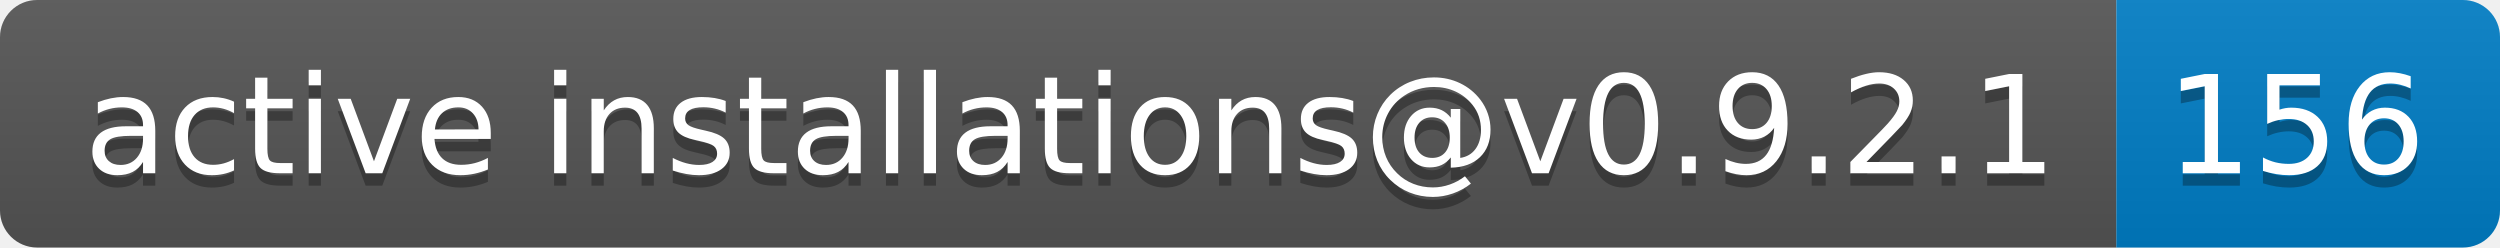
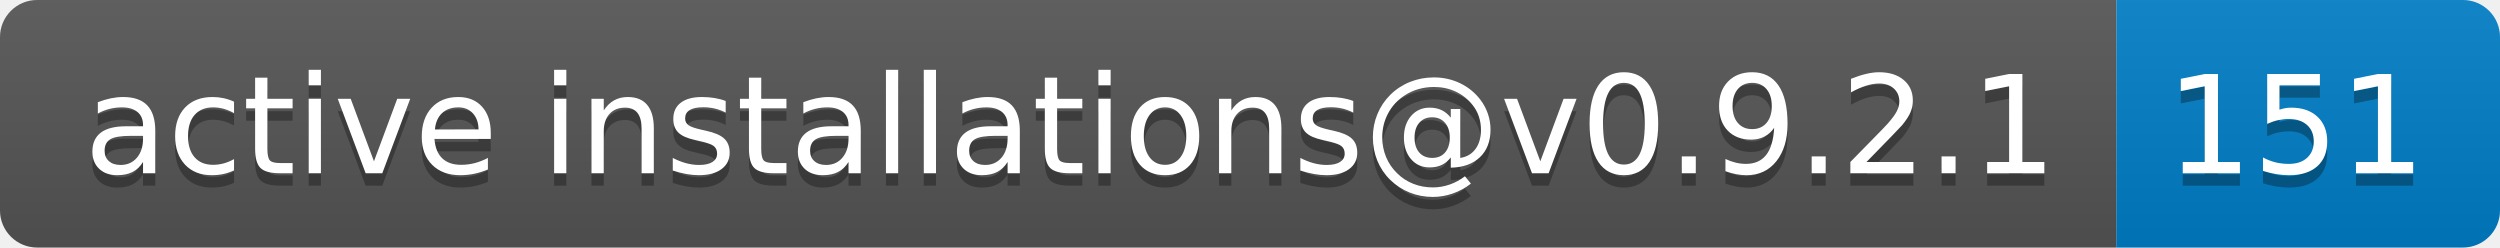
- <svg xmlns="http://www.w3.org/2000/svg" width="202" height="20" role="img" aria-label="active installations@v0.9.2.1: 156">
+ <svg xmlns="http://www.w3.org/2000/svg" width="202" height="20" role="img" aria-label="active installations@v0.9.2.1: 151">
  <linearGradient id="s" x2="0" y2="100%">
    <stop offset="0" stop-color="#bbb" stop-opacity=".1" />
    <stop offset="1" stop-opacity=".1" />
  </linearGradient>
  <clipPath id="r">
    <rect width="202" height="20" rx="3" fill="#fff" />
  </clipPath>
  <g clip-path="url(#r)">
    <rect width="171" height="20" fill="#555" />
    <rect x="171" width="31" height="20" fill="#007ec6" />
    <rect width="202" height="20" fill="url(#s)" />
  </g>
  <g fill="#fff" text-anchor="middle" font-family="Verdana,Geneva,DejaVu Sans,sans-serif" text-rendering="geometricPrecision" font-size="110">
    <text aria-hidden="true" x="865" y="150" fill="#010101" fill-opacity=".3" transform="scale(.1)" textLength="1610">active installations@v0.9.2.1</text>
    <text x="865" y="140" transform="scale(.1)" fill="#fff" textLength="1610">active installations@v0.9.2.1</text>
-     <text aria-hidden="true" x="1855" y="150" fill="#010101" fill-opacity=".3" transform="scale(.1)" textLength="210">156</text>
-     <text x="1855" y="140" transform="scale(.1)" fill="#fff" textLength="210">156</text>
+     <text aria-hidden="true" x="1855" y="150" fill="#010101" fill-opacity=".3" transform="scale(.1)" textLength="210">151</text>
+     <text x="1855" y="140" transform="scale(.1)" fill="#fff" textLength="210">151</text>
  </g>
</svg>
